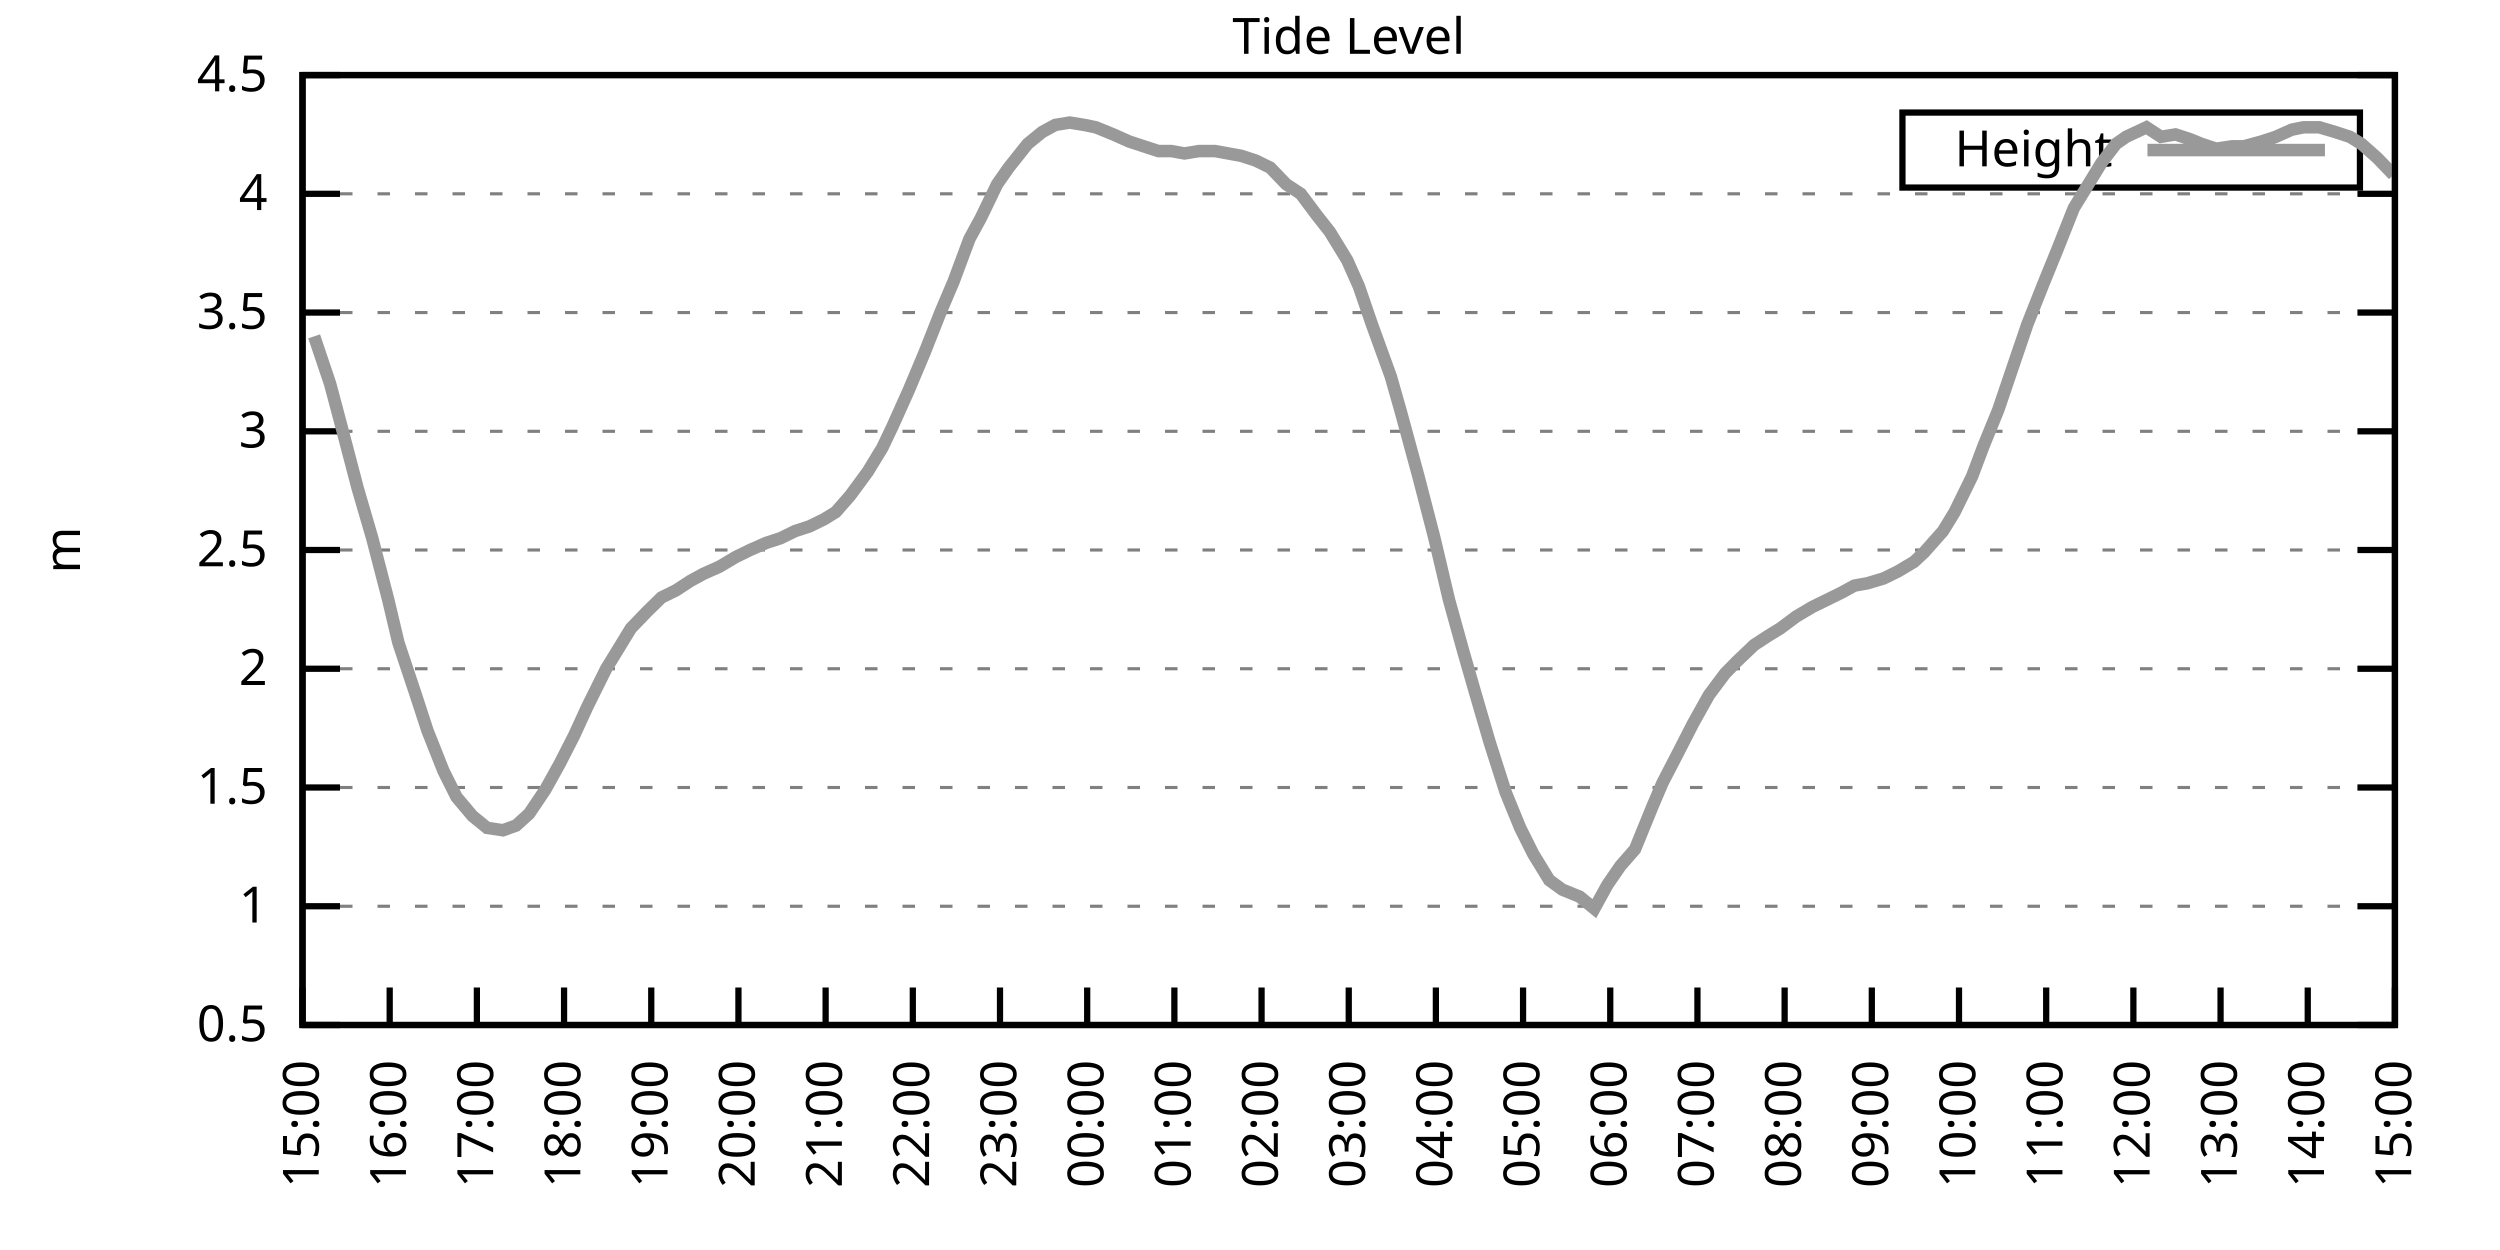
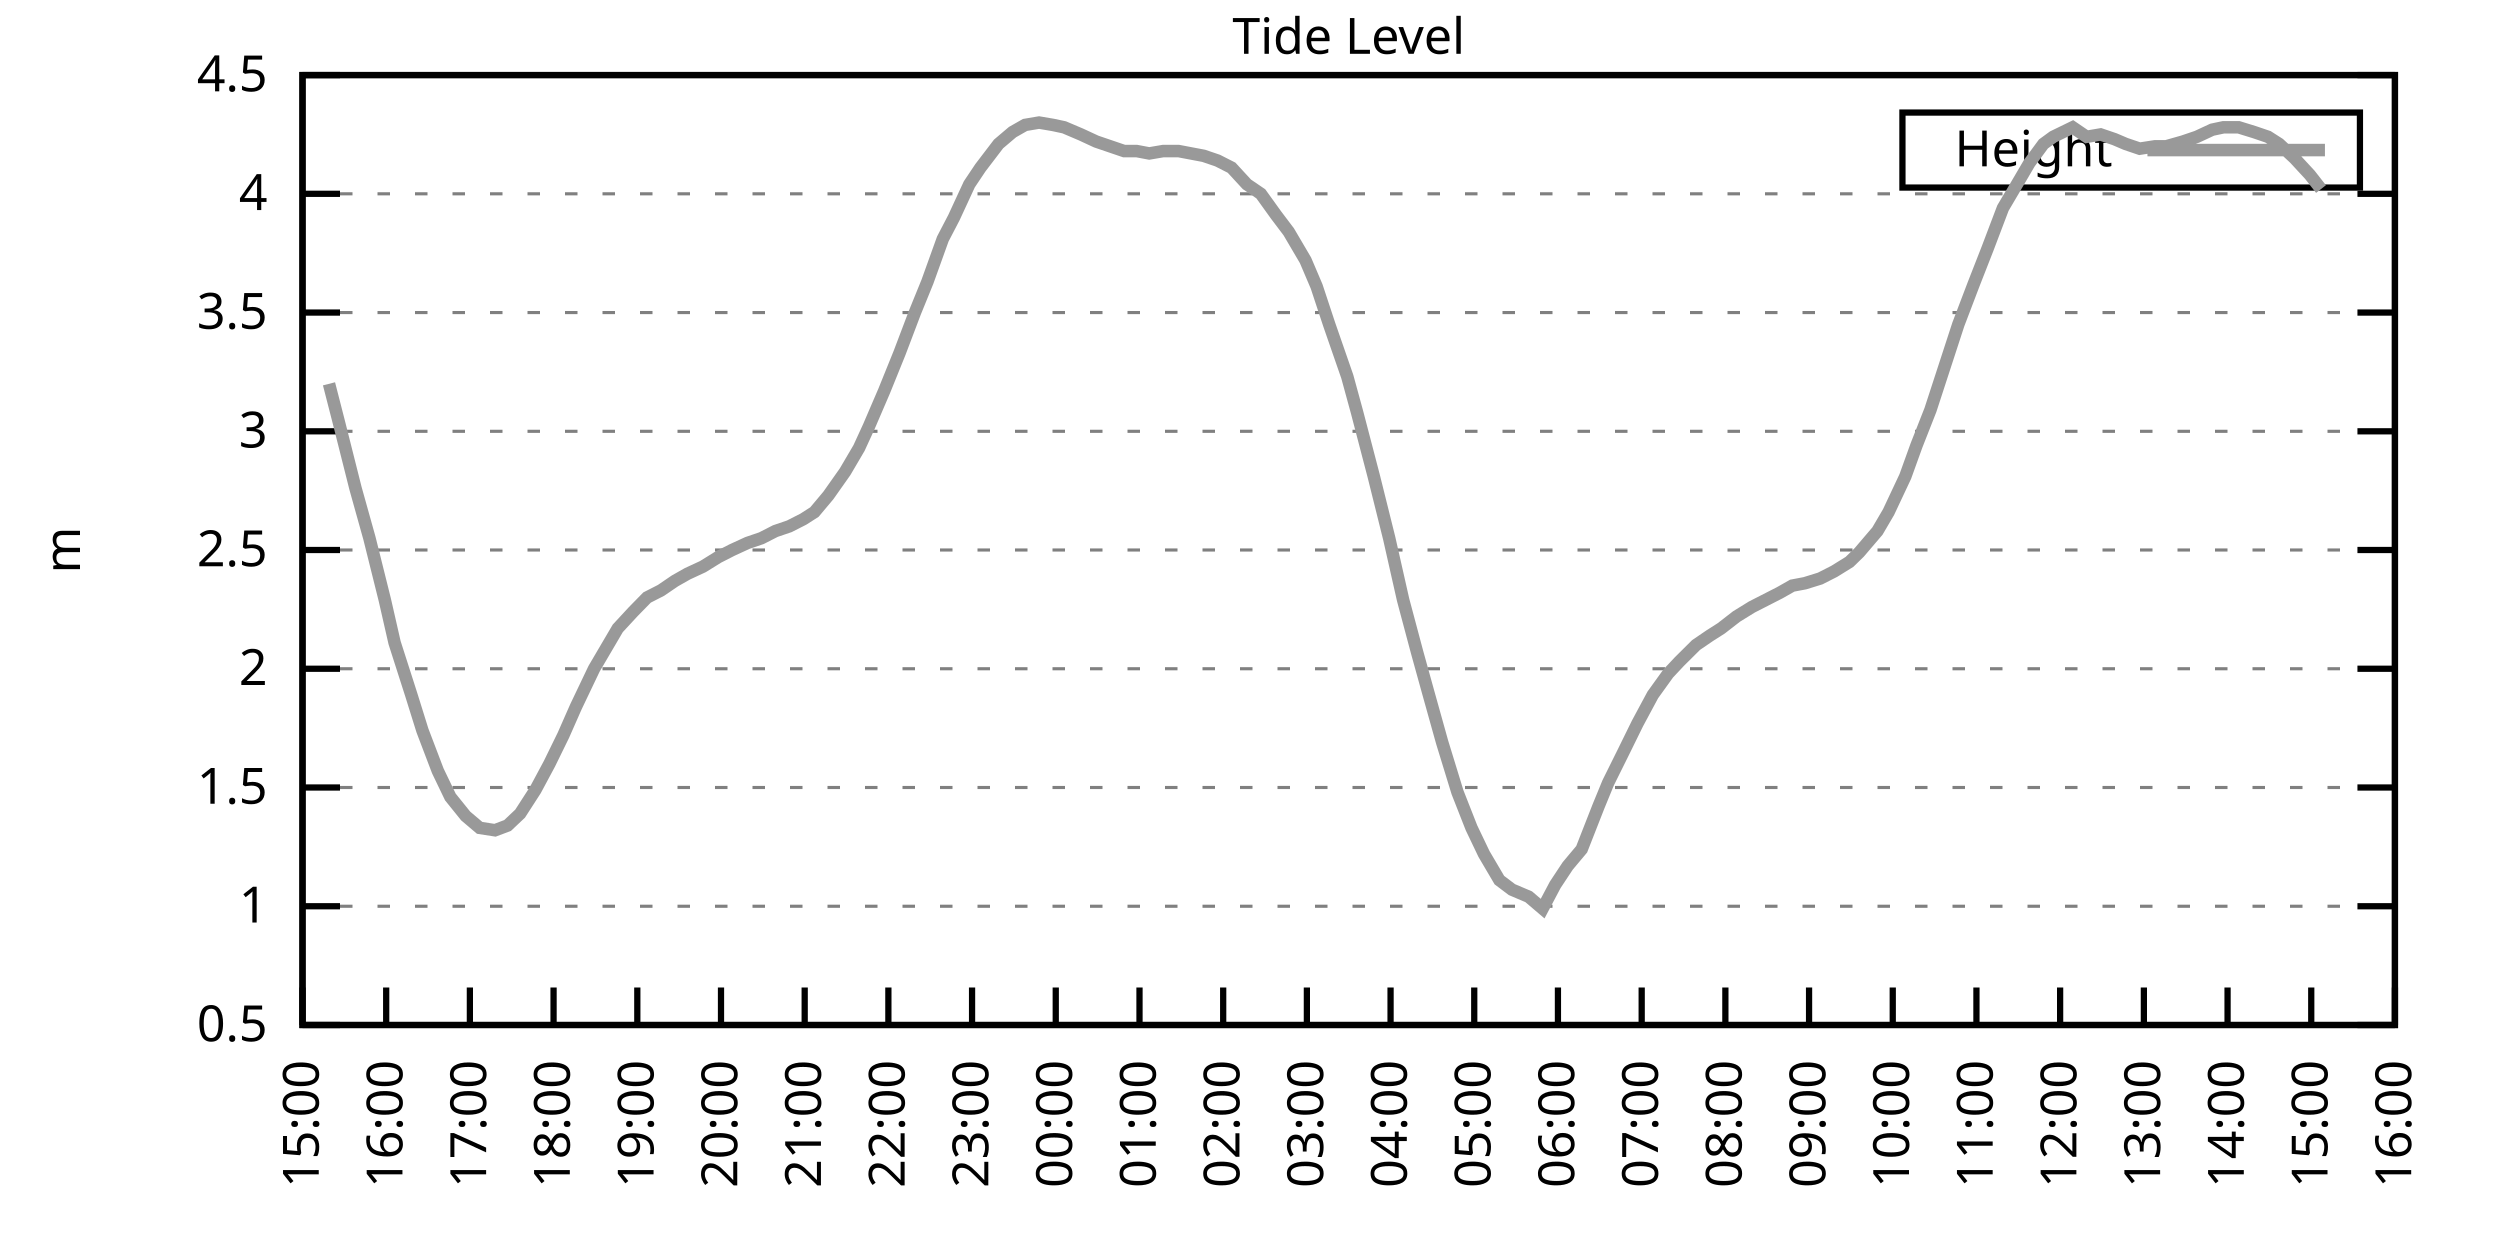
<svg xmlns="http://www.w3.org/2000/svg" xmlns:xlink="http://www.w3.org/1999/xlink" width="400" height="200" viewBox="0 0 400 200">
  <g id="gnuplot_canvas">
    <rect x="0" y="0" width="400" height="200" fill="none" />
    <defs>
      <circle id="gpDot" r="0.5" stroke-width="0.5" stroke="currentColor" />
      <path id="gpPt0" stroke-width="0.333" stroke="currentColor" d="M-1,0 h2 M0,-1 v2" />
      <path id="gpPt1" stroke-width="0.333" stroke="currentColor" d="M-1,-1 L1,1 M1,-1 L-1,1" />
      <path id="gpPt2" stroke-width="0.333" stroke="currentColor" d="M-1,0 L1,0 M0,-1 L0,1 M-1,-1 L1,1 M-1,1 L1,-1" />
      <rect id="gpPt3" stroke-width="0.333" stroke="currentColor" x="-1" y="-1" width="2" height="2" />
      <rect id="gpPt4" stroke-width="0.333" stroke="currentColor" fill="currentColor" x="-1" y="-1" width="2" height="2" />
      <circle id="gpPt5" stroke-width="0.333" stroke="currentColor" cx="0" cy="0" r="1" />
      <use xlink:href="#gpPt5" id="gpPt6" fill="currentColor" stroke="none" />
      <path id="gpPt7" stroke-width="0.333" stroke="currentColor" d="M0,-1.33 L-1.33,0.67 L1.33,0.67 z" />
      <use xlink:href="#gpPt7" id="gpPt8" fill="currentColor" stroke="none" />
      <use xlink:href="#gpPt7" id="gpPt9" stroke="currentColor" transform="rotate(180)" />
      <use xlink:href="#gpPt9" id="gpPt10" fill="currentColor" stroke="none" />
      <use xlink:href="#gpPt3" id="gpPt11" stroke="currentColor" transform="rotate(45)" />
      <use xlink:href="#gpPt11" id="gpPt12" fill="currentColor" stroke="none" />
      <path id="gpPt13" stroke-width="0.333" stroke="currentColor" d="M0,1.330 L1.265,0.411 L0.782,-1.067 L-0.782,-1.076 L-1.265,0.411 z" />
      <use xlink:href="#gpPt13" id="gpPt14" fill="currentColor" stroke="none" />
      <filter id="textbox" filterUnits="objectBoundingBox" x="0" y="0" height="1" width="1">
        <feFlood flood-color="white" flood-opacity="1" result="bgnd" />
        <feComposite in="SourceGraphic" in2="bgnd" operator="atop" />
      </filter>
      <filter id="greybox" filterUnits="objectBoundingBox" x="0" y="0" height="1" width="1">
        <feFlood flood-color="lightgrey" flood-opacity="1" result="grey" />
        <feComposite in="SourceGraphic" in2="grey" operator="atop" />
      </filter>
    </defs>
    <g fill="none" color="white" stroke="currentColor" stroke-width="1.00" stroke-linecap="butt" stroke-linejoin="miter">
</g>
    <g fill="none" color="black" stroke="currentColor" stroke-width="1.00" stroke-linecap="butt" stroke-linejoin="miter">
      <g stroke="none" shape-rendering="crispEdges">
        <polygon fill="rgb(255, 255, 255)" points="48.40,164.00 383.18,164.00 383.18,12.02 48.40,12.02 " />
      </g>
    </g>
    <g fill="none" color="black" stroke="currentColor" stroke-width="1.00" stroke-linecap="butt" stroke-linejoin="miter">
</g>
    <g fill="none" color="black" stroke="black" stroke-width="0.50" stroke-linecap="butt" stroke-linejoin="miter">
</g>
    <g fill="none" color="gray" stroke="currentColor" stroke-width="0.50" stroke-linecap="butt" stroke-linejoin="miter">
      <path stroke="gray" stroke-dasharray="2,4" class="gridline" d="M48.40,164.00 L383.19,164.00  " />
    </g>
    <g fill="none" color="gray" stroke="gray" stroke-width="1.00" stroke-linecap="butt" stroke-linejoin="miter">
</g>
    <g fill="none" color="black" stroke="currentColor" stroke-width="1.00" stroke-linecap="butt" stroke-linejoin="miter">
      <path stroke="black" d="M48.40,164.00 L54.40,164.00 M383.19,164.00 L377.19,164.00  " />
      <g transform="translate(42.80,166.60)" stroke="none" fill="black" font-family="Sans" font-size="8.00" text-anchor="end">
        <text>
          <tspan font-family="Sans"> 0.5</tspan>
        </text>
      </g>
    </g>
    <g fill="none" color="black" stroke="currentColor" stroke-width="1.00" stroke-linecap="butt" stroke-linejoin="miter">
</g>
    <g fill="none" color="black" stroke="black" stroke-width="0.50" stroke-linecap="butt" stroke-linejoin="miter">
</g>
    <g fill="none" color="gray" stroke="currentColor" stroke-width="0.50" stroke-linecap="butt" stroke-linejoin="miter">
      <path stroke="gray" stroke-dasharray="2,4" class="gridline" d="M48.40,145.00 L383.19,145.00  " />
    </g>
    <g fill="none" color="gray" stroke="gray" stroke-width="1.00" stroke-linecap="butt" stroke-linejoin="miter">
</g>
    <g fill="none" color="black" stroke="currentColor" stroke-width="1.00" stroke-linecap="butt" stroke-linejoin="miter">
      <path stroke="black" d="M48.40,145.00 L54.40,145.00 M383.19,145.00 L377.19,145.00  " />
      <g transform="translate(42.80,147.60)" stroke="none" fill="black" font-family="Sans" font-size="8.00" text-anchor="end">
        <text>
          <tspan font-family="Sans"> 1</tspan>
        </text>
      </g>
    </g>
    <g fill="none" color="black" stroke="currentColor" stroke-width="1.00" stroke-linecap="butt" stroke-linejoin="miter">
</g>
    <g fill="none" color="black" stroke="black" stroke-width="0.50" stroke-linecap="butt" stroke-linejoin="miter">
</g>
    <g fill="none" color="gray" stroke="currentColor" stroke-width="0.50" stroke-linecap="butt" stroke-linejoin="miter">
      <path stroke="gray" stroke-dasharray="2,4" class="gridline" d="M48.40,126.00 L383.19,126.00  " />
    </g>
    <g fill="none" color="gray" stroke="gray" stroke-width="1.00" stroke-linecap="butt" stroke-linejoin="miter">
</g>
    <g fill="none" color="black" stroke="currentColor" stroke-width="1.00" stroke-linecap="butt" stroke-linejoin="miter">
      <path stroke="black" d="M48.40,126.00 L54.40,126.00 M383.19,126.00 L377.19,126.00  " />
      <g transform="translate(42.80,128.60)" stroke="none" fill="black" font-family="Sans" font-size="8.00" text-anchor="end">
        <text>
          <tspan font-family="Sans"> 1.5</tspan>
        </text>
      </g>
    </g>
    <g fill="none" color="black" stroke="currentColor" stroke-width="1.00" stroke-linecap="butt" stroke-linejoin="miter">
</g>
    <g fill="none" color="black" stroke="black" stroke-width="0.50" stroke-linecap="butt" stroke-linejoin="miter">
</g>
    <g fill="none" color="gray" stroke="currentColor" stroke-width="0.50" stroke-linecap="butt" stroke-linejoin="miter">
      <path stroke="gray" stroke-dasharray="2,4" class="gridline" d="M48.40,107.00 L383.19,107.00  " />
    </g>
    <g fill="none" color="gray" stroke="gray" stroke-width="1.00" stroke-linecap="butt" stroke-linejoin="miter">
</g>
    <g fill="none" color="black" stroke="currentColor" stroke-width="1.00" stroke-linecap="butt" stroke-linejoin="miter">
      <path stroke="black" d="M48.40,107.00 L54.40,107.00 M383.19,107.00 L377.19,107.00  " />
      <g transform="translate(42.80,109.60)" stroke="none" fill="black" font-family="Sans" font-size="8.00" text-anchor="end">
        <text>
          <tspan font-family="Sans"> 2</tspan>
        </text>
      </g>
    </g>
    <g fill="none" color="black" stroke="currentColor" stroke-width="1.00" stroke-linecap="butt" stroke-linejoin="miter">
</g>
    <g fill="none" color="black" stroke="black" stroke-width="0.50" stroke-linecap="butt" stroke-linejoin="miter">
</g>
    <g fill="none" color="gray" stroke="currentColor" stroke-width="0.50" stroke-linecap="butt" stroke-linejoin="miter">
      <path stroke="gray" stroke-dasharray="2,4" class="gridline" d="M48.40,88.00 L383.19,88.00  " />
    </g>
    <g fill="none" color="gray" stroke="gray" stroke-width="1.00" stroke-linecap="butt" stroke-linejoin="miter">
</g>
    <g fill="none" color="black" stroke="currentColor" stroke-width="1.00" stroke-linecap="butt" stroke-linejoin="miter">
      <path stroke="black" d="M48.40,88.00 L54.40,88.00 M383.19,88.00 L377.19,88.00  " />
      <g transform="translate(42.80,90.60)" stroke="none" fill="black" font-family="Sans" font-size="8.00" text-anchor="end">
        <text>
          <tspan font-family="Sans"> 2.5</tspan>
        </text>
      </g>
    </g>
    <g fill="none" color="black" stroke="currentColor" stroke-width="1.00" stroke-linecap="butt" stroke-linejoin="miter">
</g>
    <g fill="none" color="black" stroke="black" stroke-width="0.50" stroke-linecap="butt" stroke-linejoin="miter">
</g>
    <g fill="none" color="gray" stroke="currentColor" stroke-width="0.50" stroke-linecap="butt" stroke-linejoin="miter">
      <path stroke="gray" stroke-dasharray="2,4" class="gridline" d="M48.40,69.01 L383.19,69.01  " />
    </g>
    <g fill="none" color="gray" stroke="gray" stroke-width="1.00" stroke-linecap="butt" stroke-linejoin="miter">
</g>
    <g fill="none" color="black" stroke="currentColor" stroke-width="1.00" stroke-linecap="butt" stroke-linejoin="miter">
      <path stroke="black" d="M48.40,69.01 L54.40,69.01 M383.19,69.01 L377.19,69.01  " />
      <g transform="translate(42.80,71.61)" stroke="none" fill="black" font-family="Sans" font-size="8.00" text-anchor="end">
        <text>
          <tspan font-family="Sans"> 3</tspan>
        </text>
      </g>
    </g>
    <g fill="none" color="black" stroke="currentColor" stroke-width="1.00" stroke-linecap="butt" stroke-linejoin="miter">
</g>
    <g fill="none" color="black" stroke="black" stroke-width="0.50" stroke-linecap="butt" stroke-linejoin="miter">
</g>
    <g fill="none" color="gray" stroke="currentColor" stroke-width="0.50" stroke-linecap="butt" stroke-linejoin="miter">
      <path stroke="gray" stroke-dasharray="2,4" class="gridline" d="M48.40,50.01 L383.19,50.01  " />
    </g>
    <g fill="none" color="gray" stroke="gray" stroke-width="1.00" stroke-linecap="butt" stroke-linejoin="miter">
</g>
    <g fill="none" color="black" stroke="currentColor" stroke-width="1.00" stroke-linecap="butt" stroke-linejoin="miter">
      <path stroke="black" d="M48.40,50.01 L54.40,50.01 M383.19,50.01 L377.19,50.01  " />
      <g transform="translate(42.80,52.61)" stroke="none" fill="black" font-family="Sans" font-size="8.00" text-anchor="end">
        <text>
          <tspan font-family="Sans"> 3.5</tspan>
        </text>
      </g>
    </g>
    <g fill="none" color="black" stroke="currentColor" stroke-width="1.00" stroke-linecap="butt" stroke-linejoin="miter">
</g>
    <g fill="none" color="black" stroke="black" stroke-width="0.50" stroke-linecap="butt" stroke-linejoin="miter">
</g>
    <g fill="none" color="gray" stroke="currentColor" stroke-width="0.50" stroke-linecap="butt" stroke-linejoin="miter">
      <path stroke="gray" stroke-dasharray="2,4" class="gridline" d="M48.40,31.01 L383.19,31.01  " />
    </g>
    <g fill="none" color="gray" stroke="gray" stroke-width="1.00" stroke-linecap="butt" stroke-linejoin="miter">
</g>
    <g fill="none" color="black" stroke="currentColor" stroke-width="1.00" stroke-linecap="butt" stroke-linejoin="miter">
      <path stroke="black" d="M48.40,31.01 L54.40,31.01 M383.19,31.01 L377.19,31.01  " />
      <g transform="translate(42.80,33.61)" stroke="none" fill="black" font-family="Sans" font-size="8.00" text-anchor="end">
        <text>
          <tspan font-family="Sans"> 4</tspan>
        </text>
      </g>
    </g>
    <g fill="none" color="black" stroke="currentColor" stroke-width="1.00" stroke-linecap="butt" stroke-linejoin="miter">
</g>
    <g fill="none" color="black" stroke="black" stroke-width="0.50" stroke-linecap="butt" stroke-linejoin="miter">
</g>
    <g fill="none" color="gray" stroke="currentColor" stroke-width="0.50" stroke-linecap="butt" stroke-linejoin="miter">
      <path stroke="gray" stroke-dasharray="2,4" class="gridline" d="M48.40,12.01 L383.19,12.01  " />
    </g>
    <g fill="none" color="gray" stroke="gray" stroke-width="1.00" stroke-linecap="butt" stroke-linejoin="miter">
</g>
    <g fill="none" color="black" stroke="currentColor" stroke-width="1.00" stroke-linecap="butt" stroke-linejoin="miter">
      <path stroke="black" d="M48.40,12.01 L54.40,12.01 M383.19,12.01 L377.19,12.01  " />
      <g transform="translate(42.80,14.61)" stroke="none" fill="black" font-family="Sans" font-size="8.00" text-anchor="end">
        <text>
          <tspan font-family="Sans"> 4.5</tspan>
        </text>
      </g>
    </g>
    <g fill="none" color="black" stroke="currentColor" stroke-width="1.00" stroke-linecap="butt" stroke-linejoin="miter">
      <path stroke="black" d="M48.40,164.00 L48.40,158.00  " />
      <g transform="translate(51.00,169.60) rotate(270.00)" stroke="none" fill="black" font-family="Sans" font-size="8.00" text-anchor="end">
        <text>
          <tspan font-family="Sans">15:00</tspan>
        </text>
      </g>
    </g>
    <g fill="none" color="black" stroke="currentColor" stroke-width="1.00" stroke-linecap="butt" stroke-linejoin="miter">
-       <path stroke="black" d="M62.35,164.00 L62.35,158.00  " />
-       <g transform="translate(64.95,169.60) rotate(270.00)" stroke="none" fill="black" font-family="Sans" font-size="8.00" text-anchor="end">
+       <path stroke="black" d="M61.79,164.00 L61.79,158.00  " />
+       <g transform="translate(64.39,169.60) rotate(270.00)" stroke="none" fill="black" font-family="Sans" font-size="8.00" text-anchor="end">
        <text>
          <tspan font-family="Sans">16:00</tspan>
        </text>
      </g>
    </g>
    <g fill="none" color="black" stroke="currentColor" stroke-width="1.00" stroke-linecap="butt" stroke-linejoin="miter">
-       <path stroke="black" d="M76.30,164.00 L76.30,158.00  " />
-       <g transform="translate(78.90,169.60) rotate(270.00)" stroke="none" fill="black" font-family="Sans" font-size="8.00" text-anchor="end">
+       <path stroke="black" d="M75.18,164.00 L75.18,158.00  " />
+       <g transform="translate(77.78,169.60) rotate(270.00)" stroke="none" fill="black" font-family="Sans" font-size="8.00" text-anchor="end">
        <text>
          <tspan font-family="Sans">17:00</tspan>
        </text>
      </g>
    </g>
    <g fill="none" color="black" stroke="currentColor" stroke-width="1.00" stroke-linecap="butt" stroke-linejoin="miter">
-       <path stroke="black" d="M90.25,164.00 L90.25,158.00  " />
-       <g transform="translate(92.85,169.60) rotate(270.00)" stroke="none" fill="black" font-family="Sans" font-size="8.00" text-anchor="end">
+       <path stroke="black" d="M88.57,164.00 L88.57,158.00  " />
+       <g transform="translate(91.17,169.60) rotate(270.00)" stroke="none" fill="black" font-family="Sans" font-size="8.00" text-anchor="end">
        <text>
          <tspan font-family="Sans">18:00</tspan>
        </text>
      </g>
    </g>
    <g fill="none" color="black" stroke="currentColor" stroke-width="1.00" stroke-linecap="butt" stroke-linejoin="miter">
-       <path stroke="black" d="M104.20,164.00 L104.20,158.00  " />
-       <g transform="translate(106.80,169.60) rotate(270.00)" stroke="none" fill="black" font-family="Sans" font-size="8.00" text-anchor="end">
+       <path stroke="black" d="M101.97,164.00 L101.97,158.00  " />
+       <g transform="translate(104.57,169.60) rotate(270.00)" stroke="none" fill="black" font-family="Sans" font-size="8.00" text-anchor="end">
        <text>
          <tspan font-family="Sans">19:00</tspan>
        </text>
      </g>
    </g>
    <g fill="none" color="black" stroke="currentColor" stroke-width="1.00" stroke-linecap="butt" stroke-linejoin="miter">
-       <path stroke="black" d="M118.15,164.00 L118.15,158.00  " />
-       <g transform="translate(120.75,169.60) rotate(270.00)" stroke="none" fill="black" font-family="Sans" font-size="8.00" text-anchor="end">
+       <path stroke="black" d="M115.36,164.00 L115.36,158.00  " />
+       <g transform="translate(117.96,169.60) rotate(270.00)" stroke="none" fill="black" font-family="Sans" font-size="8.00" text-anchor="end">
        <text>
          <tspan font-family="Sans">20:00</tspan>
        </text>
      </g>
    </g>
    <g fill="none" color="black" stroke="currentColor" stroke-width="1.00" stroke-linecap="butt" stroke-linejoin="miter">
-       <path stroke="black" d="M132.10,164.00 L132.10,158.00  " />
-       <g transform="translate(134.70,169.60) rotate(270.00)" stroke="none" fill="black" font-family="Sans" font-size="8.00" text-anchor="end">
+       <path stroke="black" d="M128.75,164.00 L128.75,158.00  " />
+       <g transform="translate(131.35,169.60) rotate(270.00)" stroke="none" fill="black" font-family="Sans" font-size="8.00" text-anchor="end">
        <text>
          <tspan font-family="Sans">21:00</tspan>
        </text>
      </g>
    </g>
    <g fill="none" color="black" stroke="currentColor" stroke-width="1.00" stroke-linecap="butt" stroke-linejoin="miter">
-       <path stroke="black" d="M146.05,164.00 L146.05,158.00  " />
-       <g transform="translate(148.65,169.60) rotate(270.00)" stroke="none" fill="black" font-family="Sans" font-size="8.00" text-anchor="end">
+       <path stroke="black" d="M142.14,164.00 L142.14,158.00  " />
+       <g transform="translate(144.74,169.60) rotate(270.00)" stroke="none" fill="black" font-family="Sans" font-size="8.00" text-anchor="end">
        <text>
          <tspan font-family="Sans">22:00</tspan>
        </text>
      </g>
    </g>
    <g fill="none" color="black" stroke="currentColor" stroke-width="1.00" stroke-linecap="butt" stroke-linejoin="miter">
-       <path stroke="black" d="M160.00,164.00 L160.00,158.00  " />
-       <g transform="translate(162.60,169.60) rotate(270.00)" stroke="none" fill="black" font-family="Sans" font-size="8.00" text-anchor="end">
+       <path stroke="black" d="M155.53,164.00 L155.53,158.00  " />
+       <g transform="translate(158.13,169.60) rotate(270.00)" stroke="none" fill="black" font-family="Sans" font-size="8.00" text-anchor="end">
        <text>
          <tspan font-family="Sans">23:00</tspan>
        </text>
      </g>
    </g>
    <g fill="none" color="black" stroke="currentColor" stroke-width="1.00" stroke-linecap="butt" stroke-linejoin="miter">
-       <path stroke="black" d="M173.95,164.00 L173.95,158.00  " />
-       <g transform="translate(176.55,169.60) rotate(270.00)" stroke="none" fill="black" font-family="Sans" font-size="8.00" text-anchor="end">
+       <path stroke="black" d="M168.92,164.00 L168.92,158.00  " />
+       <g transform="translate(171.52,169.60) rotate(270.00)" stroke="none" fill="black" font-family="Sans" font-size="8.00" text-anchor="end">
        <text>
          <tspan font-family="Sans">00:00</tspan>
        </text>
      </g>
    </g>
    <g fill="none" color="black" stroke="currentColor" stroke-width="1.00" stroke-linecap="butt" stroke-linejoin="miter">
-       <path stroke="black" d="M187.90,164.00 L187.90,158.00  " />
-       <g transform="translate(190.50,169.60) rotate(270.00)" stroke="none" fill="black" font-family="Sans" font-size="8.00" text-anchor="end">
+       <path stroke="black" d="M182.32,164.00 L182.32,158.00  " />
+       <g transform="translate(184.92,169.60) rotate(270.00)" stroke="none" fill="black" font-family="Sans" font-size="8.00" text-anchor="end">
        <text>
          <tspan font-family="Sans">01:00</tspan>
        </text>
      </g>
    </g>
    <g fill="none" color="black" stroke="currentColor" stroke-width="1.00" stroke-linecap="butt" stroke-linejoin="miter">
-       <path stroke="black" d="M201.85,164.00 L201.85,158.00  " />
-       <g transform="translate(204.45,169.60) rotate(270.00)" stroke="none" fill="black" font-family="Sans" font-size="8.00" text-anchor="end">
+       <path stroke="black" d="M195.71,164.00 L195.71,158.00  " />
+       <g transform="translate(198.31,169.60) rotate(270.00)" stroke="none" fill="black" font-family="Sans" font-size="8.00" text-anchor="end">
        <text>
          <tspan font-family="Sans">02:00</tspan>
        </text>
      </g>
    </g>
    <g fill="none" color="black" stroke="currentColor" stroke-width="1.00" stroke-linecap="butt" stroke-linejoin="miter">
-       <path stroke="black" d="M215.80,164.00 L215.80,158.00  " />
-       <g transform="translate(218.40,169.60) rotate(270.00)" stroke="none" fill="black" font-family="Sans" font-size="8.00" text-anchor="end">
+       <path stroke="black" d="M209.10,164.00 L209.10,158.00  " />
+       <g transform="translate(211.70,169.60) rotate(270.00)" stroke="none" fill="black" font-family="Sans" font-size="8.00" text-anchor="end">
        <text>
          <tspan font-family="Sans">03:00</tspan>
        </text>
      </g>
    </g>
    <g fill="none" color="black" stroke="currentColor" stroke-width="1.00" stroke-linecap="butt" stroke-linejoin="miter">
-       <path stroke="black" d="M229.74,164.00 L229.74,158.00  " />
-       <g transform="translate(232.34,169.60) rotate(270.00)" stroke="none" fill="black" font-family="Sans" font-size="8.00" text-anchor="end">
+       <path stroke="black" d="M222.49,164.00 L222.49,158.00  " />
+       <g transform="translate(225.09,169.60) rotate(270.00)" stroke="none" fill="black" font-family="Sans" font-size="8.00" text-anchor="end">
        <text>
          <tspan font-family="Sans">04:00</tspan>
        </text>
      </g>
    </g>
    <g fill="none" color="black" stroke="currentColor" stroke-width="1.00" stroke-linecap="butt" stroke-linejoin="miter">
-       <path stroke="black" d="M243.69,164.00 L243.69,158.00  " />
-       <g transform="translate(246.29,169.60) rotate(270.00)" stroke="none" fill="black" font-family="Sans" font-size="8.00" text-anchor="end">
+       <path stroke="black" d="M235.88,164.00 L235.88,158.00  " />
+       <g transform="translate(238.48,169.60) rotate(270.00)" stroke="none" fill="black" font-family="Sans" font-size="8.00" text-anchor="end">
        <text>
          <tspan font-family="Sans">05:00</tspan>
        </text>
      </g>
    </g>
    <g fill="none" color="black" stroke="currentColor" stroke-width="1.00" stroke-linecap="butt" stroke-linejoin="miter">
-       <path stroke="black" d="M257.64,164.00 L257.64,158.00  " />
-       <g transform="translate(260.24,169.60) rotate(270.00)" stroke="none" fill="black" font-family="Sans" font-size="8.00" text-anchor="end">
+       <path stroke="black" d="M249.27,164.00 L249.27,158.00  " />
+       <g transform="translate(251.87,169.60) rotate(270.00)" stroke="none" fill="black" font-family="Sans" font-size="8.00" text-anchor="end">
        <text>
          <tspan font-family="Sans">06:00</tspan>
        </text>
      </g>
    </g>
    <g fill="none" color="black" stroke="currentColor" stroke-width="1.00" stroke-linecap="butt" stroke-linejoin="miter">
-       <path stroke="black" d="M271.59,164.00 L271.59,158.00  " />
-       <g transform="translate(274.19,169.60) rotate(270.00)" stroke="none" fill="black" font-family="Sans" font-size="8.00" text-anchor="end">
+       <path stroke="black" d="M262.67,164.00 L262.67,158.00  " />
+       <g transform="translate(265.27,169.60) rotate(270.00)" stroke="none" fill="black" font-family="Sans" font-size="8.00" text-anchor="end">
        <text>
          <tspan font-family="Sans">07:00</tspan>
        </text>
      </g>
    </g>
    <g fill="none" color="black" stroke="currentColor" stroke-width="1.00" stroke-linecap="butt" stroke-linejoin="miter">
-       <path stroke="black" d="M285.54,164.00 L285.54,158.00  " />
-       <g transform="translate(288.14,169.60) rotate(270.00)" stroke="none" fill="black" font-family="Sans" font-size="8.00" text-anchor="end">
+       <path stroke="black" d="M276.06,164.00 L276.06,158.00  " />
+       <g transform="translate(278.66,169.60) rotate(270.00)" stroke="none" fill="black" font-family="Sans" font-size="8.00" text-anchor="end">
        <text>
          <tspan font-family="Sans">08:00</tspan>
        </text>
      </g>
    </g>
    <g fill="none" color="black" stroke="currentColor" stroke-width="1.00" stroke-linecap="butt" stroke-linejoin="miter">
-       <path stroke="black" d="M299.49,164.00 L299.49,158.00  " />
-       <g transform="translate(302.09,169.60) rotate(270.00)" stroke="none" fill="black" font-family="Sans" font-size="8.00" text-anchor="end">
+       <path stroke="black" d="M289.45,164.00 L289.45,158.00  " />
+       <g transform="translate(292.05,169.60) rotate(270.00)" stroke="none" fill="black" font-family="Sans" font-size="8.00" text-anchor="end">
        <text>
          <tspan font-family="Sans">09:00</tspan>
        </text>
      </g>
    </g>
    <g fill="none" color="black" stroke="currentColor" stroke-width="1.00" stroke-linecap="butt" stroke-linejoin="miter">
-       <path stroke="black" d="M313.44,164.00 L313.44,158.00  " />
-       <g transform="translate(316.04,169.60) rotate(270.00)" stroke="none" fill="black" font-family="Sans" font-size="8.00" text-anchor="end">
+       <path stroke="black" d="M302.84,164.00 L302.84,158.00  " />
+       <g transform="translate(305.44,169.60) rotate(270.00)" stroke="none" fill="black" font-family="Sans" font-size="8.00" text-anchor="end">
        <text>
          <tspan font-family="Sans">10:00</tspan>
        </text>
      </g>
    </g>
    <g fill="none" color="black" stroke="currentColor" stroke-width="1.00" stroke-linecap="butt" stroke-linejoin="miter">
-       <path stroke="black" d="M327.39,164.00 L327.39,158.00  " />
-       <g transform="translate(329.99,169.60) rotate(270.00)" stroke="none" fill="black" font-family="Sans" font-size="8.00" text-anchor="end">
+       <path stroke="black" d="M316.23,164.00 L316.23,158.00  " />
+       <g transform="translate(318.83,169.60) rotate(270.00)" stroke="none" fill="black" font-family="Sans" font-size="8.00" text-anchor="end">
        <text>
          <tspan font-family="Sans">11:00</tspan>
        </text>
      </g>
    </g>
    <g fill="none" color="black" stroke="currentColor" stroke-width="1.00" stroke-linecap="butt" stroke-linejoin="miter">
-       <path stroke="black" d="M341.34,164.00 L341.34,158.00  " />
-       <g transform="translate(343.94,169.60) rotate(270.00)" stroke="none" fill="black" font-family="Sans" font-size="8.00" text-anchor="end">
+       <path stroke="black" d="M329.62,164.00 L329.62,158.00  " />
+       <g transform="translate(332.22,169.60) rotate(270.00)" stroke="none" fill="black" font-family="Sans" font-size="8.00" text-anchor="end">
        <text>
          <tspan font-family="Sans">12:00</tspan>
        </text>
      </g>
    </g>
    <g fill="none" color="black" stroke="currentColor" stroke-width="1.00" stroke-linecap="butt" stroke-linejoin="miter">
-       <path stroke="black" d="M355.29,164.00 L355.29,158.00  " />
-       <g transform="translate(357.89,169.60) rotate(270.00)" stroke="none" fill="black" font-family="Sans" font-size="8.00" text-anchor="end">
+       <path stroke="black" d="M343.02,164.00 L343.02,158.00  " />
+       <g transform="translate(345.62,169.60) rotate(270.00)" stroke="none" fill="black" font-family="Sans" font-size="8.00" text-anchor="end">
        <text>
          <tspan font-family="Sans">13:00</tspan>
        </text>
      </g>
    </g>
    <g fill="none" color="black" stroke="currentColor" stroke-width="1.00" stroke-linecap="butt" stroke-linejoin="miter">
-       <path stroke="black" d="M369.24,164.00 L369.24,158.00  " />
-       <g transform="translate(371.84,169.60) rotate(270.00)" stroke="none" fill="black" font-family="Sans" font-size="8.00" text-anchor="end">
+       <path stroke="black" d="M356.41,164.00 L356.41,158.00  " />
+       <g transform="translate(359.01,169.60) rotate(270.00)" stroke="none" fill="black" font-family="Sans" font-size="8.00" text-anchor="end">
        <text>
          <tspan font-family="Sans">14:00</tspan>
+         </text>
+       </g>
+     </g>
+     <g fill="none" color="black" stroke="currentColor" stroke-width="1.00" stroke-linecap="butt" stroke-linejoin="miter">
+       <path stroke="black" d="M369.80,164.00 L369.80,158.00  " />
+       <g transform="translate(372.40,169.60) rotate(270.00)" stroke="none" fill="black" font-family="Sans" font-size="8.00" text-anchor="end">
+         <text>
+           <tspan font-family="Sans">15:00</tspan>
        </text>
      </g>
    </g>
    <g fill="none" color="black" stroke="currentColor" stroke-width="1.00" stroke-linecap="butt" stroke-linejoin="miter">
      <path stroke="black" d="M383.19,164.00 L383.19,158.00  " />
      <g transform="translate(385.79,169.60) rotate(270.00)" stroke="none" fill="black" font-family="Sans" font-size="8.00" text-anchor="end">
        <text>
-           <tspan font-family="Sans">15:00</tspan>
+           <tspan font-family="Sans">16:00</tspan>
        </text>
      </g>
    </g>
    <g fill="none" color="black" stroke="currentColor" stroke-width="1.00" stroke-linecap="butt" stroke-linejoin="miter">
</g>
    <g fill="none" color="black" stroke="currentColor" stroke-width="1.00" stroke-linecap="butt" stroke-linejoin="miter">
      <path stroke="black" d="M48.40,12.01 L48.40,164.00 L383.19,164.00 L383.19,12.01 L48.40,12.01 Z  " />
    </g>
    <g fill="none" color="black" stroke="currentColor" stroke-width="1.00" stroke-linecap="butt" stroke-linejoin="miter">
</g>
    <g fill="none" color="black" stroke="currentColor" stroke-width="1.00" stroke-linecap="butt" stroke-linejoin="miter">
      <path stroke="black" d="M304.39,30.01 L304.39,18.01 L377.59,18.01 L377.59,30.01 L304.39,30.01 Z  " />
    </g>
    <g id="Tide_level_plot_1">
      <g fill="none" color="white" stroke="black" stroke-width="2.00" stroke-linecap="butt" stroke-linejoin="miter">
</g>
      <g fill="none" color="black" stroke="currentColor" stroke-width="2.00" stroke-linecap="butt" stroke-linejoin="miter">
        <g transform="translate(337.99,26.61)" stroke="none" fill="black" font-family="Sans" font-size="8.00" text-anchor="end">
          <text>
            <tspan font-family="Sans">Height</tspan>
          </text>
        </g>
      </g>
      <g fill="none" color="black" stroke="currentColor" stroke-width="2.00" stroke-linecap="butt" stroke-linejoin="miter">
-         <path stroke="rgb(153, 153, 153)" d="M343.59,24.01 L371.99,24.01 M50.26,53.81 L52.82,61.41 L54.44,67.49 L57.23,78.13 L59.56,86.11 L62.12,95.98   L63.74,102.82 L66.53,111.18 L68.39,116.88 L70.95,123.34 L73.04,127.52 L75.60,130.56 L77.93,132.46 L80.48,132.84   L82.58,132.08 L84.67,130.18 L87.23,126.38 L89.55,122.20 L91.88,117.64 L93.97,113.08 L96.99,107.00 L99.32,103.20   L100.94,100.54 L103.50,97.88 L105.83,95.60 L108.15,94.46 L110.48,92.94 L112.57,91.80 L115.13,90.66 L117.68,89.14   L120.01,88.00 L122.57,86.87 L124.89,86.11 L127.22,84.97 L129.54,84.21 L131.87,83.07 L133.72,81.93 L136.05,79.27   L138.84,75.47 L141.16,71.67 L142.79,68.25 L145.35,62.55 L147.91,56.47 L150.46,50.01 L152.56,45.07 L155.11,38.23   L156.97,34.81 L159.53,29.49 L161.39,26.83 L164.41,23.03 L166.74,21.13 L168.83,19.99 L171.16,19.61 L173.48,19.99   L175.34,20.37 L178.13,21.51 L180.69,22.65 L183.01,23.41 L185.34,24.17 L187.43,24.17 L189.52,24.55 L191.85,24.17   L194.41,24.17 L196.50,24.55 L198.59,24.93 L200.92,25.69 L203.24,26.83 L205.80,29.49 L208.12,31.01 L210.68,34.43   L212.77,37.09 L215.56,41.65 L217.42,45.83 L219.51,51.91 L222.54,60.27 L224.16,65.97 L226.95,76.23 L229.51,86.11   L231.84,95.98 L234.16,104.34 L236.02,110.80 L238.35,118.78 L240.90,126.76 L243.23,132.46 L245.32,136.64 L247.88,140.82   L249.97,142.34 L252.76,143.48 L255.09,145.38 L257.18,141.58 L259.27,138.54 L261.60,135.88 L264.39,129.04 L266.01,125.24   L268.57,120.30 L270.90,115.74 L273.45,111.18 L276.01,107.76 L277.87,105.86 L280.66,103.20 L282.99,101.68 L284.85,100.54   L287.40,98.64 L289.96,97.12 L292.29,95.98 L294.61,94.84 L296.70,93.70 L298.80,93.32 L301.35,92.56 L303.68,91.42   L306.23,89.90 L307.86,88.38 L310.88,84.97 L312.74,81.93 L315.53,76.23 L317.39,71.29 L319.72,65.59 L322.04,58.75   L324.37,51.91 L326.93,45.45 L329.25,39.75 L331.81,33.29 L333.67,30.25 L336.23,26.07 L338.55,23.03 L340.18,21.89   L343.43,20.37 L345.76,21.89 L348.08,21.51 L350.41,22.27 L352.27,23.03 L354.59,23.79 L357.15,23.41 L359.01,23.41   L361.80,22.65 L364.13,21.89 L366.68,20.75 L368.54,20.37 L371.10,20.37 L373.66,21.13 L375.98,21.89 L377.84,23.03   L380.40,25.31 L382.96,27.97  " />
+         <path stroke="rgb(153, 153, 153)" d="M343.59,24.01 L371.99,24.01 M52.64,61.41 L54.20,67.49 L56.88,78.13 L59.11,86.11 L61.57,95.98 L63.13,102.82   L65.81,111.18 L67.59,116.88 L70.05,123.34 L72.06,127.52 L74.51,130.56 L76.75,132.46 L79.20,132.84 L81.21,132.08   L83.22,130.18 L85.67,126.38 L87.91,122.20 L90.14,117.64 L92.15,113.08 L95.05,107.00 L97.28,103.20 L98.84,100.54   L101.30,97.88 L103.53,95.60 L105.76,94.46 L107.99,92.94 L110.00,91.80 L112.46,90.66 L114.91,89.14 L117.14,88.00   L119.60,86.87 L121.83,86.11 L124.06,84.97 L126.29,84.21 L128.53,83.07 L130.31,81.93 L132.54,79.27 L135.22,75.47   L137.45,71.67 L139.02,68.25 L141.47,62.55 L143.93,56.47 L146.38,50.01 L148.39,45.07 L150.85,38.23 L152.63,34.81   L155.09,29.49 L156.87,26.83 L159.77,23.03 L162.01,21.13 L164.01,19.99 L166.25,19.61 L168.48,19.99 L170.26,20.37   L172.94,21.51 L175.40,22.65 L177.63,23.41 L179.86,24.17 L181.87,24.17 L183.88,24.55 L186.11,24.17 L188.57,24.17   L190.57,24.55 L192.58,24.93 L194.81,25.69 L197.05,26.83 L199.50,29.49 L201.73,31.01 L204.19,34.43 L206.20,37.09   L208.88,41.65 L210.66,45.83 L212.67,51.91 L215.57,60.27 L217.13,65.97 L219.81,76.23 L222.27,86.11 L224.50,95.98   L226.73,104.34 L228.52,110.80 L230.75,118.78 L233.20,126.76 L235.44,132.46 L237.44,136.64 L239.90,140.82 L241.91,142.34   L244.59,143.48 L246.82,145.38 L248.83,141.58 L250.84,138.54 L253.07,135.88 L255.75,129.04 L257.31,125.24 L259.76,120.30   L262.00,115.74 L264.45,111.18 L266.91,107.76 L268.69,105.86 L271.37,103.20 L273.60,101.68 L275.39,100.54 L277.84,98.64   L280.30,97.12 L282.53,95.98 L284.76,94.84 L286.77,93.70 L288.78,93.32 L291.23,92.56 L293.47,91.42 L295.92,89.90   L297.48,88.38 L300.39,84.97 L302.17,81.93 L304.85,76.23 L306.63,71.29 L308.87,65.59 L311.10,58.75 L313.33,51.91   L315.79,45.45 L318.02,39.75 L320.47,33.29 L322.26,30.25 L324.71,26.07 L326.95,23.03 L328.51,21.89 L331.63,20.37   L333.86,21.89 L336.10,21.51 L338.33,22.27 L340.11,23.03 L342.35,23.79 L344.80,23.41 L346.59,23.41 L349.26,22.65   L351.50,21.89 L353.95,20.75 L355.74,20.37 L358.19,20.37 L360.65,21.13 L362.88,21.89 L364.66,23.03 L367.12,25.31   L369.58,27.97 L371.36,30.25  " />
      </g>
    </g>
    <g fill="none" color="black" stroke="currentColor" stroke-width="2.00" stroke-linecap="butt" stroke-linejoin="miter">
</g>
    <g fill="none" color="black" stroke="black" stroke-width="1.00" stroke-linecap="butt" stroke-linejoin="miter">
</g>
    <g fill="none" color="black" stroke="currentColor" stroke-width="1.00" stroke-linecap="butt" stroke-linejoin="miter">
      <path stroke="black" d="M48.40,12.01 L48.40,164.00 L383.19,164.00 L383.19,12.01 L48.40,12.01 Z  " />
      <g transform="translate(12.80,88.01) rotate(270.00)" stroke="none" fill="black" font-family="Sans" font-size="8.00" text-anchor="middle">
        <text>
          <tspan font-family="Sans">m</tspan>
        </text>
      </g>
    </g>
    <g fill="none" color="black" stroke="currentColor" stroke-width="1.00" stroke-linecap="butt" stroke-linejoin="miter">
</g>
    <g fill="none" color="black" stroke="currentColor" stroke-width="1.00" stroke-linecap="butt" stroke-linejoin="miter">
      <g transform="translate(215.79,8.61)" stroke="none" fill="black" font-family="Sans" font-size="8.00" text-anchor="middle">
        <text>
          <tspan font-family="Sans">Tide Level</tspan>
        </text>
      </g>
    </g>
    <g fill="none" color="black" stroke="currentColor" stroke-width="1.00" stroke-linecap="butt" stroke-linejoin="miter">
</g>
  </g>
</svg>
